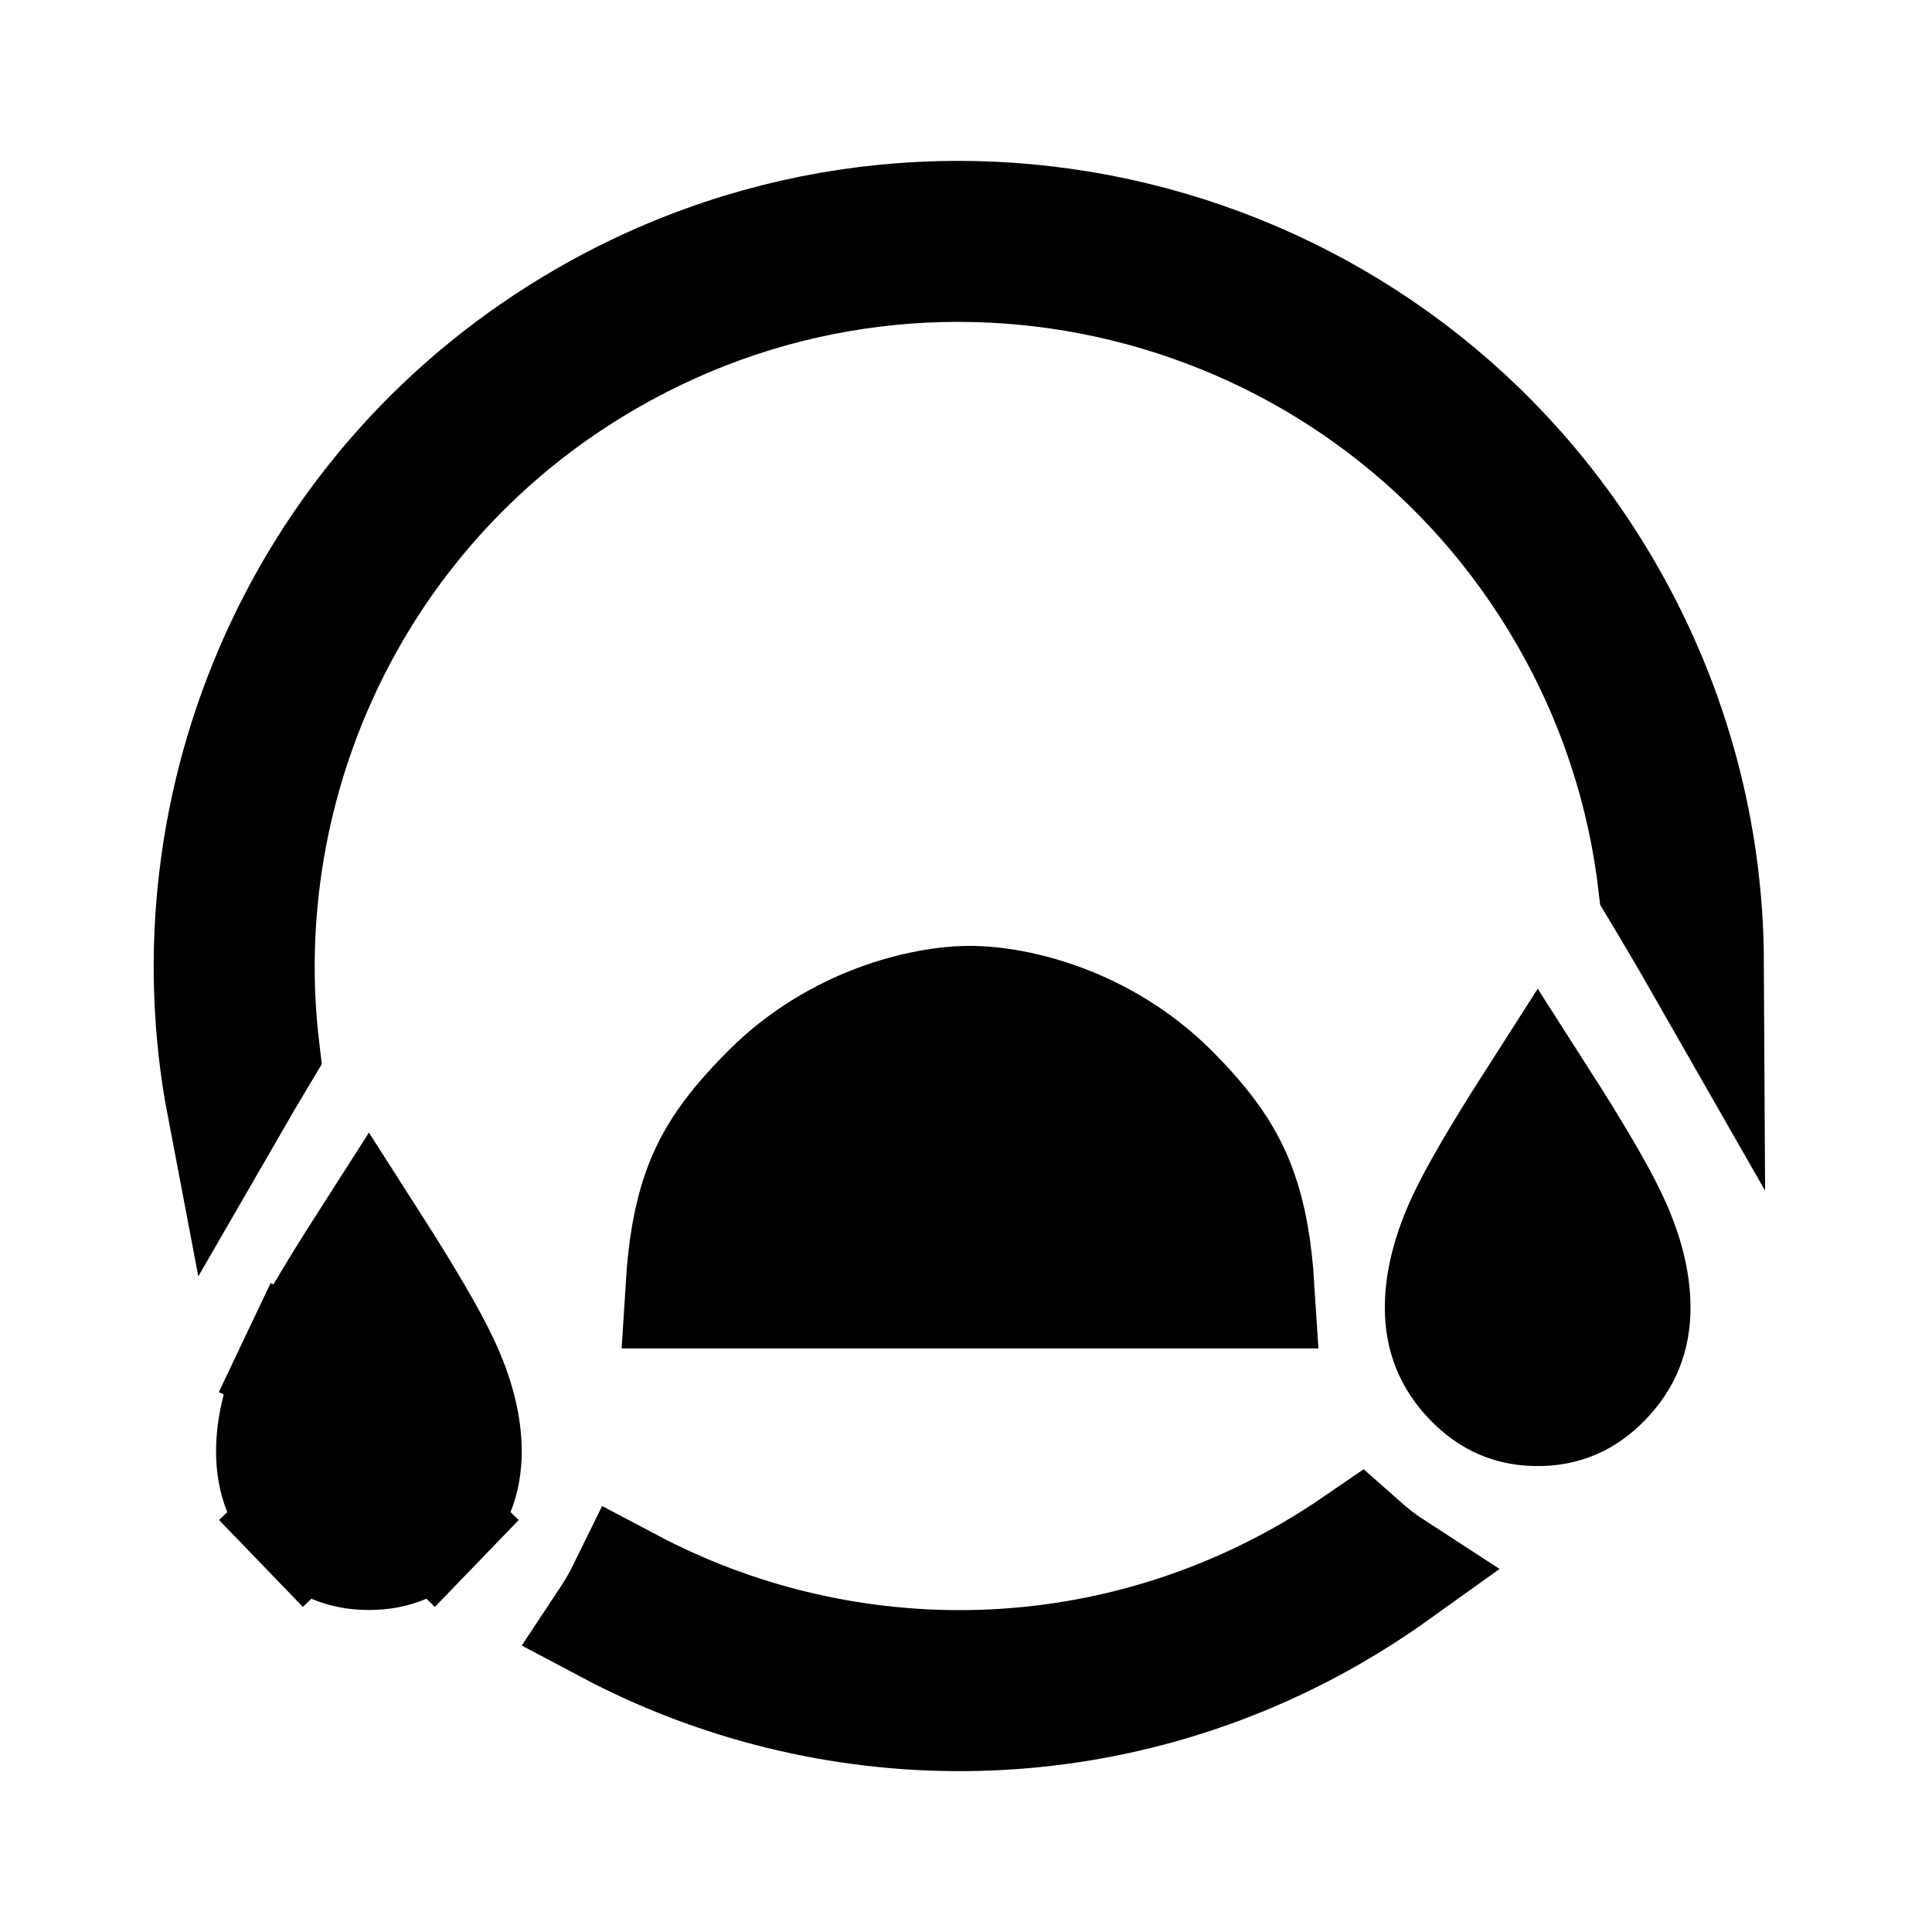
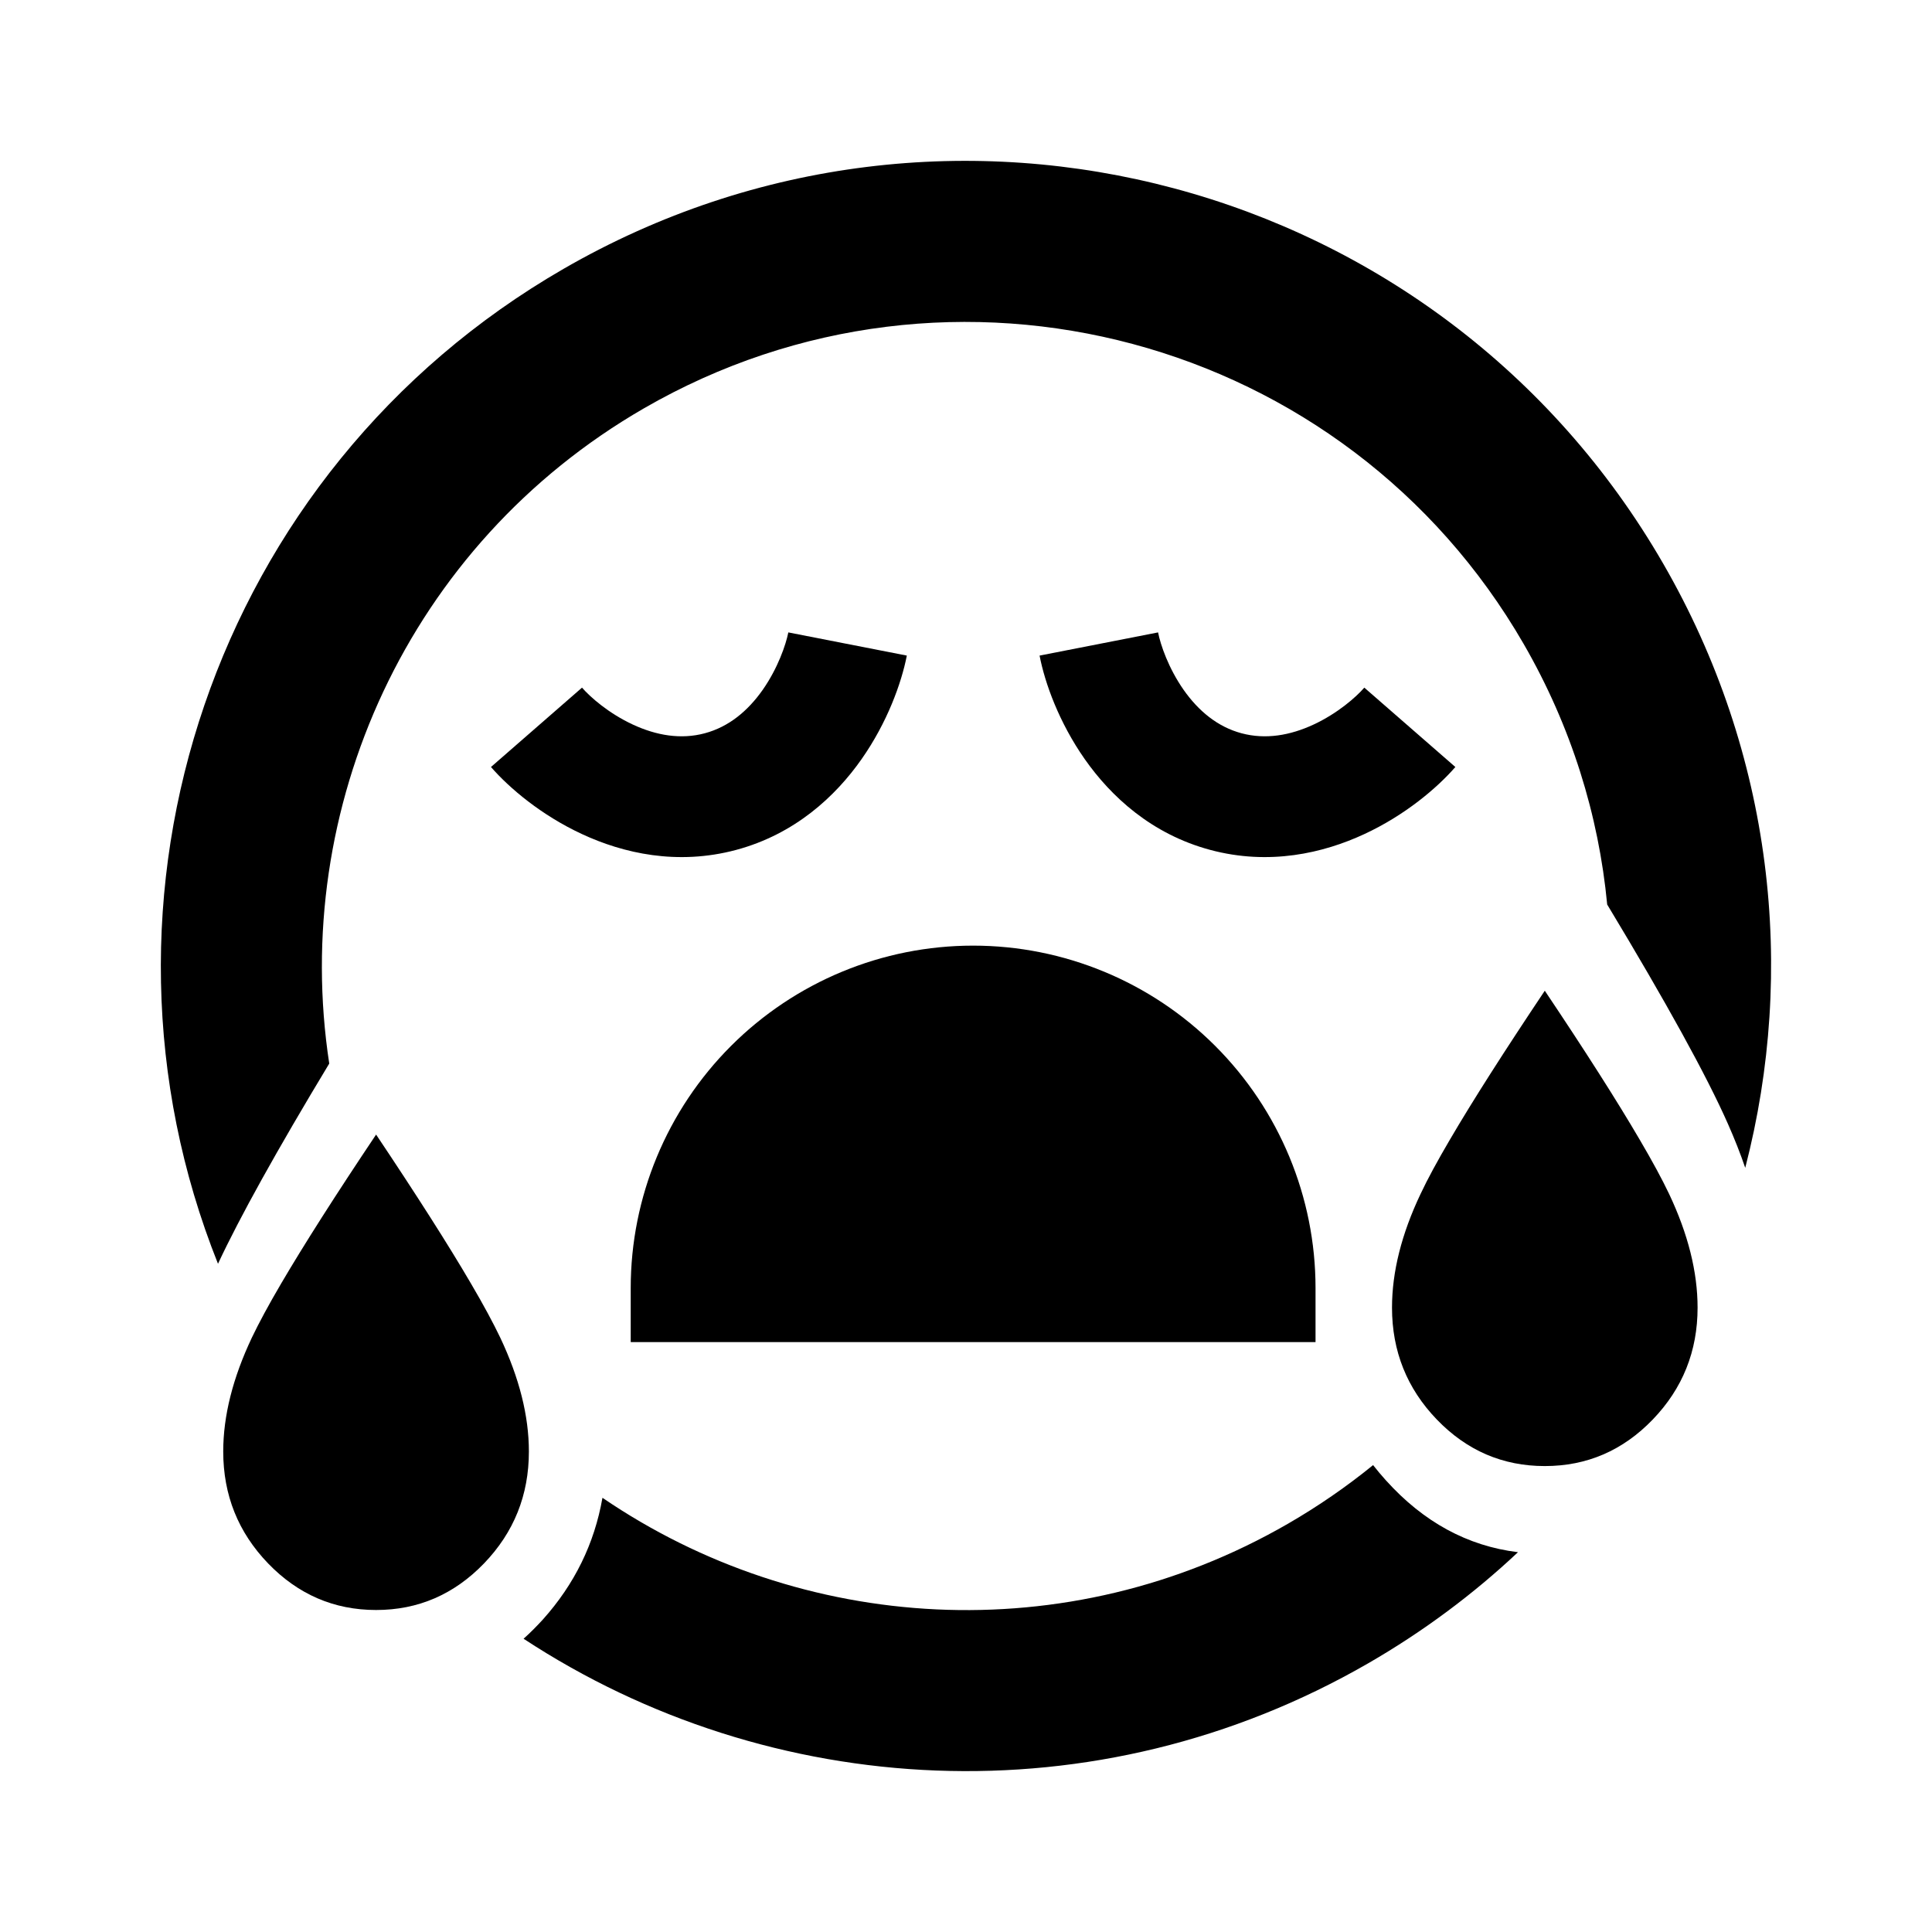
<svg xmlns="http://www.w3.org/2000/svg" width="24" height="24" viewBox="0 0 24 24" fill="none">
-   <path d="M19.921 7.375C20.753 8.817 21.154 10.388 21.162 11.941C20.994 11.647 20.808 11.331 20.604 10.992C20.471 9.838 20.105 8.693 19.488 7.625C17.072 3.44 11.721 2.006 7.536 4.422C4.405 6.23 2.815 9.679 3.222 13.053C3.079 13.291 2.946 13.518 2.822 13.733C2.105 9.975 3.785 6.01 7.286 3.989C11.71 1.435 17.367 2.951 19.921 7.375ZM16.881 19.202C17.014 19.32 17.152 19.427 17.297 19.521C17.054 19.695 16.8 19.858 16.536 20.011C13.67 21.665 10.287 21.613 7.564 20.167C7.657 20.027 7.74 19.882 7.813 19.733C10.384 21.092 13.578 21.141 16.286 19.578C16.491 19.459 16.689 19.334 16.881 19.202ZM3.718 16.938C3.866 16.625 4.151 16.136 4.583 15.461C5.015 16.136 5.299 16.625 5.447 16.938C5.649 17.362 5.731 17.724 5.731 18.031C5.731 18.381 5.619 18.657 5.383 18.901L5.923 19.422L5.383 18.901C5.149 19.144 4.895 19.25 4.583 19.25C4.27 19.25 4.016 19.144 3.782 18.901L3.242 19.422L3.782 18.901C3.546 18.657 3.434 18.381 3.434 18.031C3.434 17.724 3.517 17.362 3.718 16.938L3.04 16.616L3.718 16.938ZM19.102 17.462C18.789 17.462 18.535 17.357 18.301 17.114C18.066 16.869 17.953 16.593 17.953 16.244C17.953 15.936 18.036 15.575 18.237 15.15C18.385 14.837 18.67 14.349 19.102 13.674C19.534 14.349 19.818 14.837 19.966 15.15C20.168 15.575 20.25 15.936 20.25 16.244C20.25 16.593 20.138 16.869 19.902 17.114C19.668 17.357 19.414 17.462 19.102 17.462ZM8.52 16C8.552 15.482 8.622 15.109 8.731 14.804C8.88 14.386 9.125 14.036 9.58 13.58C10.414 12.746 11.482 12.5 12.05 12.5C12.618 12.5 13.685 12.746 14.52 13.58C14.971 14.031 15.218 14.391 15.368 14.816C15.477 15.123 15.547 15.494 15.579 16H8.52Z" fill="currentColor" stroke="black" stroke-width="1.5" />
+   <path d="M8 5.072C11.826 2.863 16.719 4.174 18.928 8C19.52 9.026 19.86 10.129 19.965 11.236C20.699 12.453 21.199 13.36 21.464 13.959C21.546 14.144 21.618 14.326 21.68 14.507C22.315 12.056 22.026 9.365 20.66 7C17.898 2.217 11.783 0.578 7 3.34C2.641 5.856 0.893 11.159 2.708 15.699C2.977 15.123 3.437 14.294 4.09 13.212C3.606 10.049 5.061 6.769 8 5.072Z" fill="currentColor" />
+   <path d="M17 20.66C13.615 22.614 9.563 22.365 6.504 20.357C6.586 20.284 6.665 20.204 6.743 20.119C7.137 19.68 7.384 19.176 7.484 18.606C9.944 20.285 13.248 20.517 16 18.928C16.377 18.71 16.73 18.466 17.057 18.2C17.107 18.264 17.16 18.327 17.215 18.388C17.682 18.907 18.229 19.205 18.857 19.282C18.305 19.801 17.684 20.265 17 20.66Z" fill="currentColor" />
+   <path d="M18.013 14.154C18.292 13.677 18.685 13.062 19.19 12.307C19.696 13.062 20.088 13.677 20.367 14.154C20.525 14.423 20.647 14.648 20.733 14.829C20.97 15.329 21.088 15.801 21.088 16.244C21.088 16.785 20.902 17.249 20.531 17.634C20.159 18.02 19.712 18.212 19.19 18.212C18.668 18.212 18.221 18.02 17.849 17.634C17.478 17.249 17.292 16.785 17.292 16.244C17.292 15.801 17.41 15.329 17.648 14.829C17.733 14.648 17.855 14.423 18.013 14.154Z" fill="currentColor" />
+   <path d="M3.494 15.942C3.774 15.465 4.166 14.849 4.672 14.094C5.177 14.849 5.57 15.465 5.849 15.942C6.007 16.211 6.128 16.436 6.214 16.616C6.451 17.117 6.57 17.588 6.57 18.031C6.57 18.573 6.384 19.036 6.012 19.422C5.64 19.807 5.194 20 4.672 20C4.15 20 3.703 19.807 3.331 19.422C2.959 19.036 2.773 18.573 2.773 18.031C2.773 17.588 2.892 17.117 3.129 16.616C3.215 16.436 3.336 16.211 3.494 15.942Z" fill="currentColor" />
+   <path d="M9.475 8.569C9.663 8.3 9.762 8.01 9.793 7.856L11.265 8.144C11.198 8.486 11.022 8.975 10.703 9.43C10.379 9.892 9.875 10.362 9.144 10.558C8.412 10.754 7.74 10.599 7.229 10.361C6.725 10.127 6.328 9.791 6.099 9.528L7.23 8.542C7.333 8.661 7.564 8.863 7.862 9.001C8.153 9.136 8.457 9.189 8.755 9.109C9.054 9.029 9.291 8.831 9.475 8.569Z" fill="currentColor" />
+   <path d="M13.475 9.43C13.156 8.975 12.98 8.486 12.914 8.144L14.386 7.856C14.416 8.01 14.515 8.3 14.703 8.569C14.887 8.831 15.124 9.029 15.423 9.109C15.722 9.189 16.026 9.136 16.317 9.001C16.614 8.863 16.845 8.661 16.948 8.542L18.079 9.528C17.85 9.791 17.453 10.127 16.949 10.361C16.438 10.599 15.766 10.754 15.035 10.558C14.303 10.362 13.799 9.892 13.475 9.43Z" fill="currentColor" />
+   <path d="M7.835 16V16.672H16.342V16C16.342 14.872 15.893 13.79 15.096 12.993C14.298 12.195 13.216 11.747 12.088 11.747C10.96 11.747 9.879 12.195 9.081 12.993C8.284 13.79 7.835 14.872 7.835 16Z" fill="currentColor" />
</svg>
